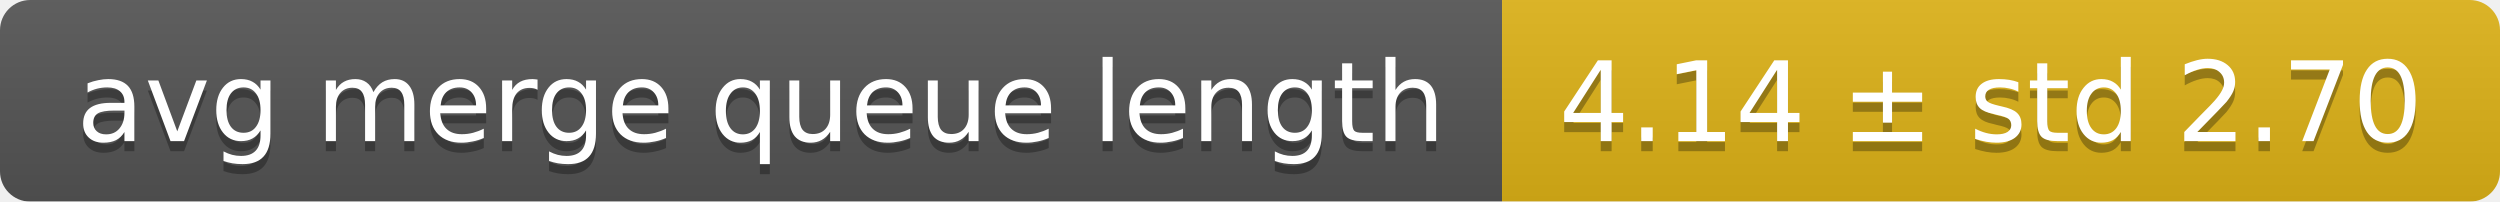
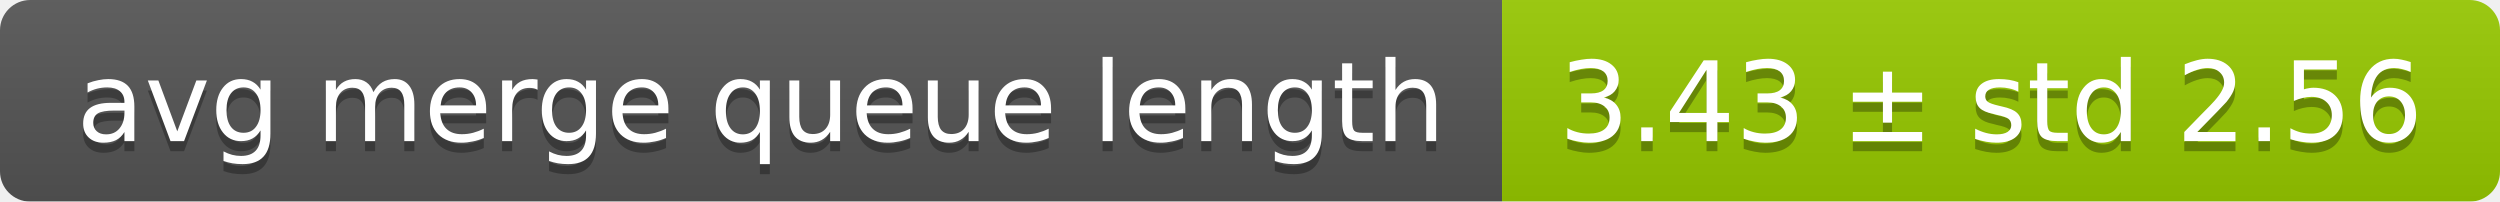
<svg xmlns="http://www.w3.org/2000/svg" width="248" height="20">
  <linearGradient id="smooth" x2="0" y2="100%">
    <stop offset="0" stop-color="#bbb" stop-opacity=".1" />
    <stop offset="1" stop-opacity=".1" />
  </linearGradient>
  <mask id="round">
    <rect width="248" height="20" rx="3" fill="#fff" />
  </mask>
  <g mask="url(#round)">
    <rect width="149" height="20" fill="#555" />
-     <rect x="149" width="99" height="20" fill="#dfb317" />
+     <rect x="149" width="99" height="20" fill="#97ca00" />
    <rect width="248" height="20" fill="url(#smooth)" />
  </g>
  <g fill="#fff" text-anchor="middle" font-family="DejaVu Sans,Verdana,Geneva,sans-serif" font-size="11">
    <text x="75.5" y="15" fill="#010101" fill-opacity=".3">avg merge queue length</text>
    <text x="75.5" y="14">avg merge queue length</text>
-     <text x="197.5" y="15" fill="#010101" fill-opacity=".3">4.14 ± std 2.70</text>
-     <text x="197.5" y="14">4.14 ± std 2.70</text>
+     <text x="197.5" y="15" fill="#010101" fill-opacity=".3">3.43 ± std 2.56</text>
+     <text x="197.5" y="14">3.43 ± std 2.56</text>
  </g>
</svg>
